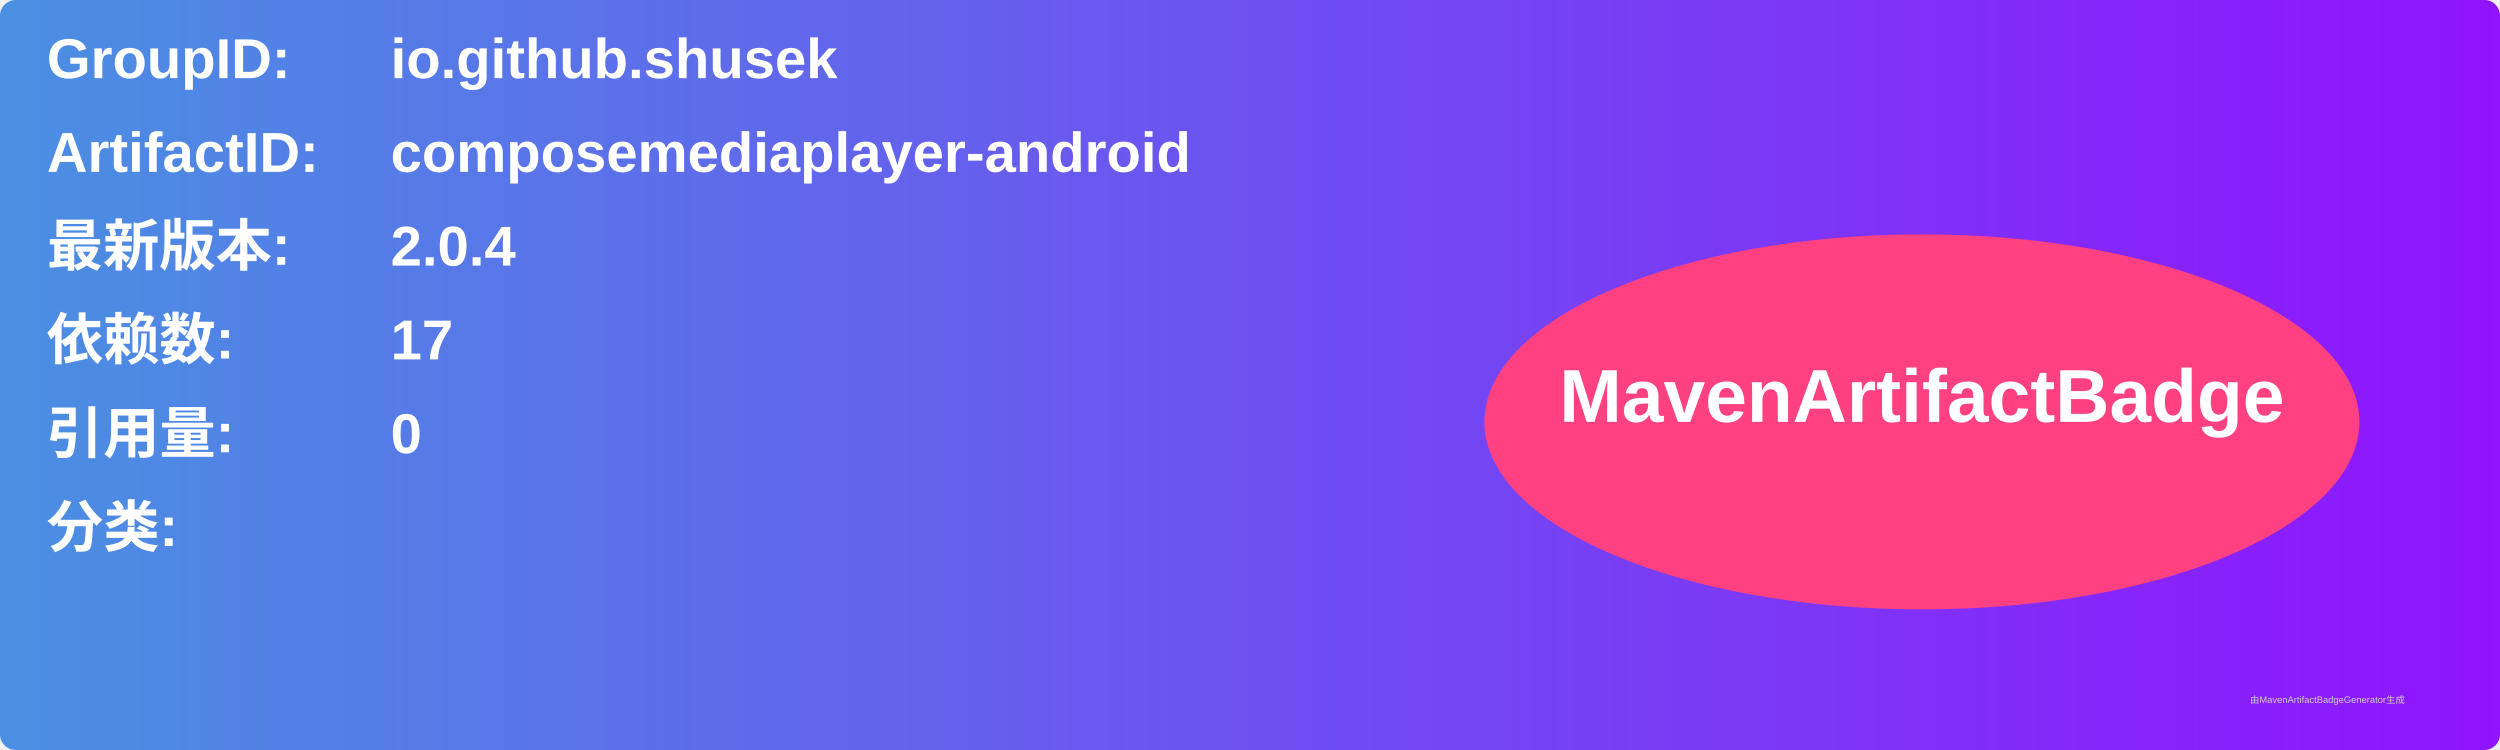
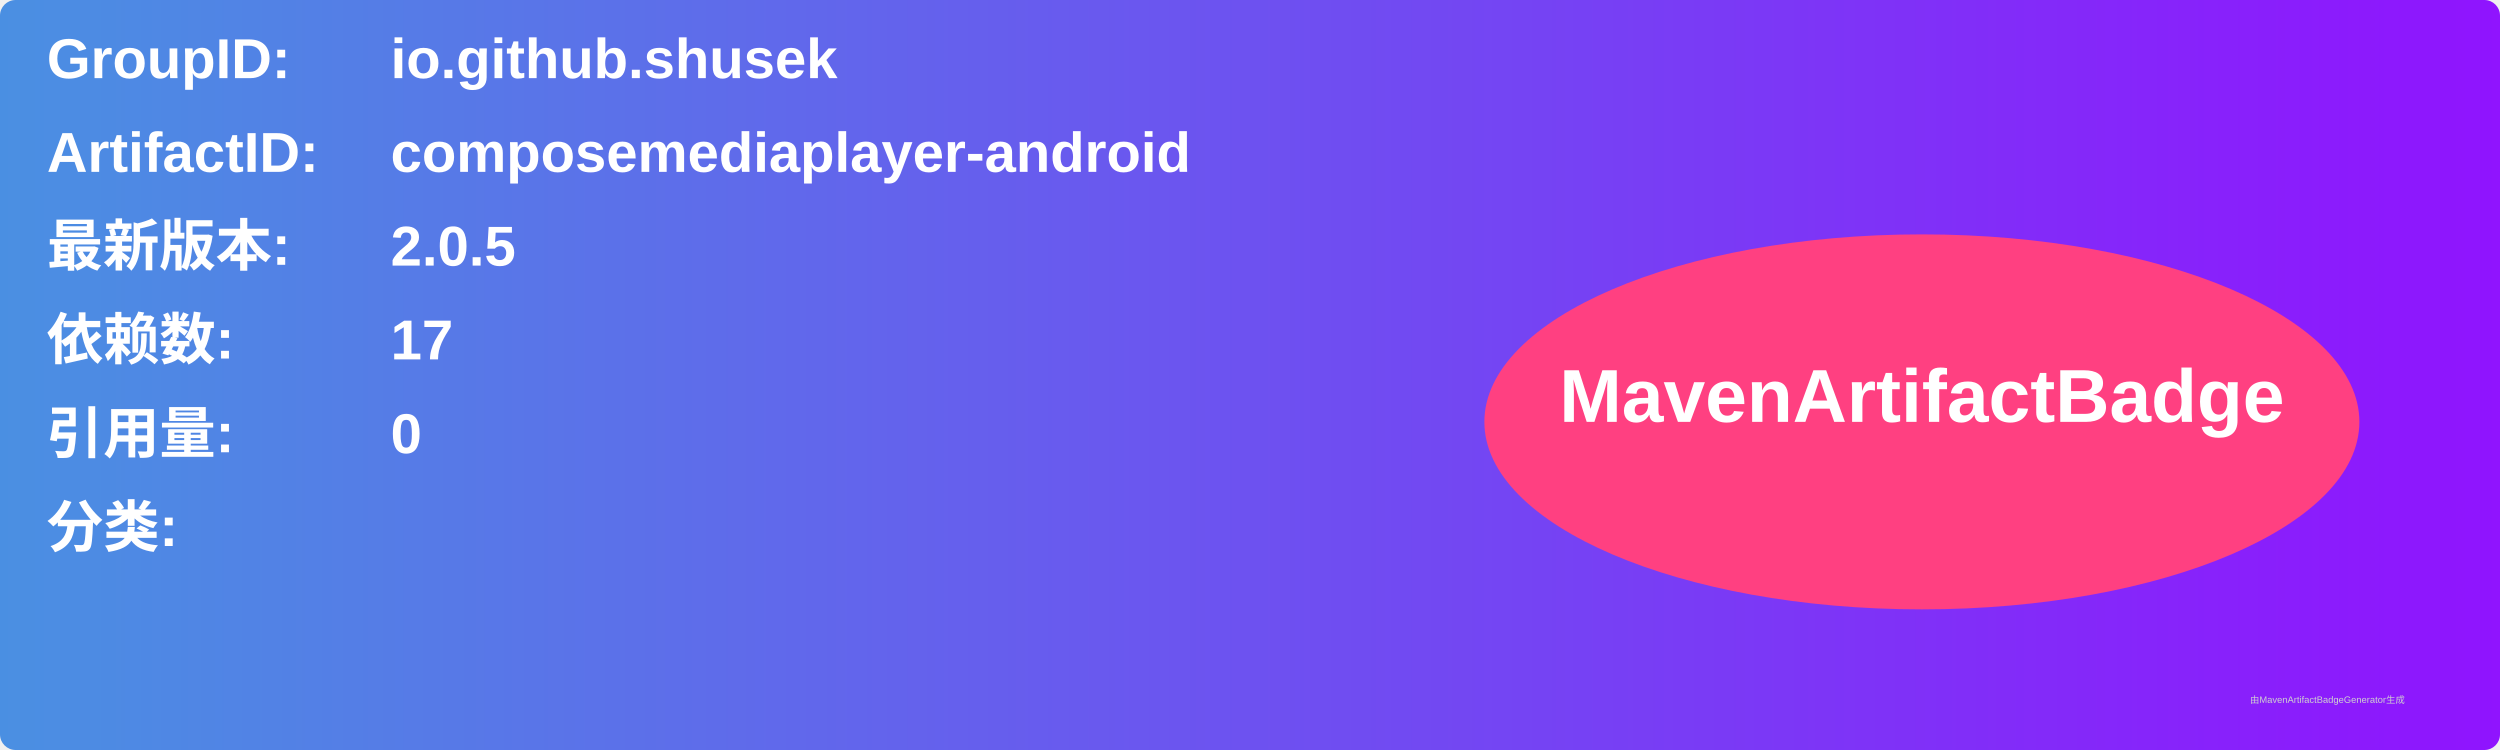
<svg xmlns="http://www.w3.org/2000/svg" width="800" height="240" viewBox="0 0 800 240">
  <linearGradient id="grad" x1="0%" y1="0%" x2="100%" y2="0%">
    <stop offset="0%" stop-color="#4a90e2" />
    <stop offset="100%" stop-color="#9013fe" />
  </linearGradient>
  <rect width="100%" height="100%" rx="5" ry="5" fill="url(#grad)" />
  <g transform="translate(15, 15)">
    <text x="0" y="10" font-family="Arial" font-size="18" fill="white" font-weight="bold" width="260">GroupID:</text>
    <text x="110" y="10" font-family="Arial" font-size="18" fill="white" font-weight="bold" width="460">io.github.shusek</text>
    <text x="0" y="40" font-family="Arial" font-size="18" fill="white" font-weight="bold" width="260">ArtifactID:</text>
    <text x="110" y="40" font-family="Arial" font-size="18" fill="white" font-weight="bold" width="460">composemediaplayer-android</text>
    <text x="0" y="70" font-family="Arial" font-size="18" fill="white" font-weight="bold">最新版本:</text>
    <text x="110" y="70" font-family="Arial" font-size="18" fill="white" font-weight="bold">
-       <tspan font-weight="bold">2.0.4</tspan>
+       <tspan font-weight="bold">2.0.5</tspan>
    </text>
    <text x="0" y="100" font-family="Arial" font-size="18" fill="white" font-weight="bold">依赖数: </text>
    <text x="110" y="100" font-family="Arial" font-size="18" fill="white">
      <tspan font-weight="bold">17</tspan>
    </text>
    <text x="0" y="130" font-family="Arial" font-size="18" fill="white" font-weight="bold">引用量: </text>
    <text x="110" y="130" font-family="Arial" font-size="18" fill="white">
      <tspan font-weight="bold">0</tspan>
    </text>
    <text x="0" y="160" font-family="Arial" font-size="18" fill="white" font-weight="bold">分类:</text>
    <text x="10" y="190" font-family="Arial" font-size="10" fill="white">
      <tspan font-weight="bold" />
    </text>
    <ellipse cx="600" cy="120" rx="140" ry="60" fill="#ff4081" />
    <text x="600" y="120" text-anchor="middle" font-family="Arial" font-size="24" fill="white" font-weight="bold">MavenArtifactBadge</text>
  </g>
  <text x="720" y="225" font-family="Arial" font-size="3" fill="#d0d0d0">由MavenArtifactBadgeGenerator生成</text>
</svg>
